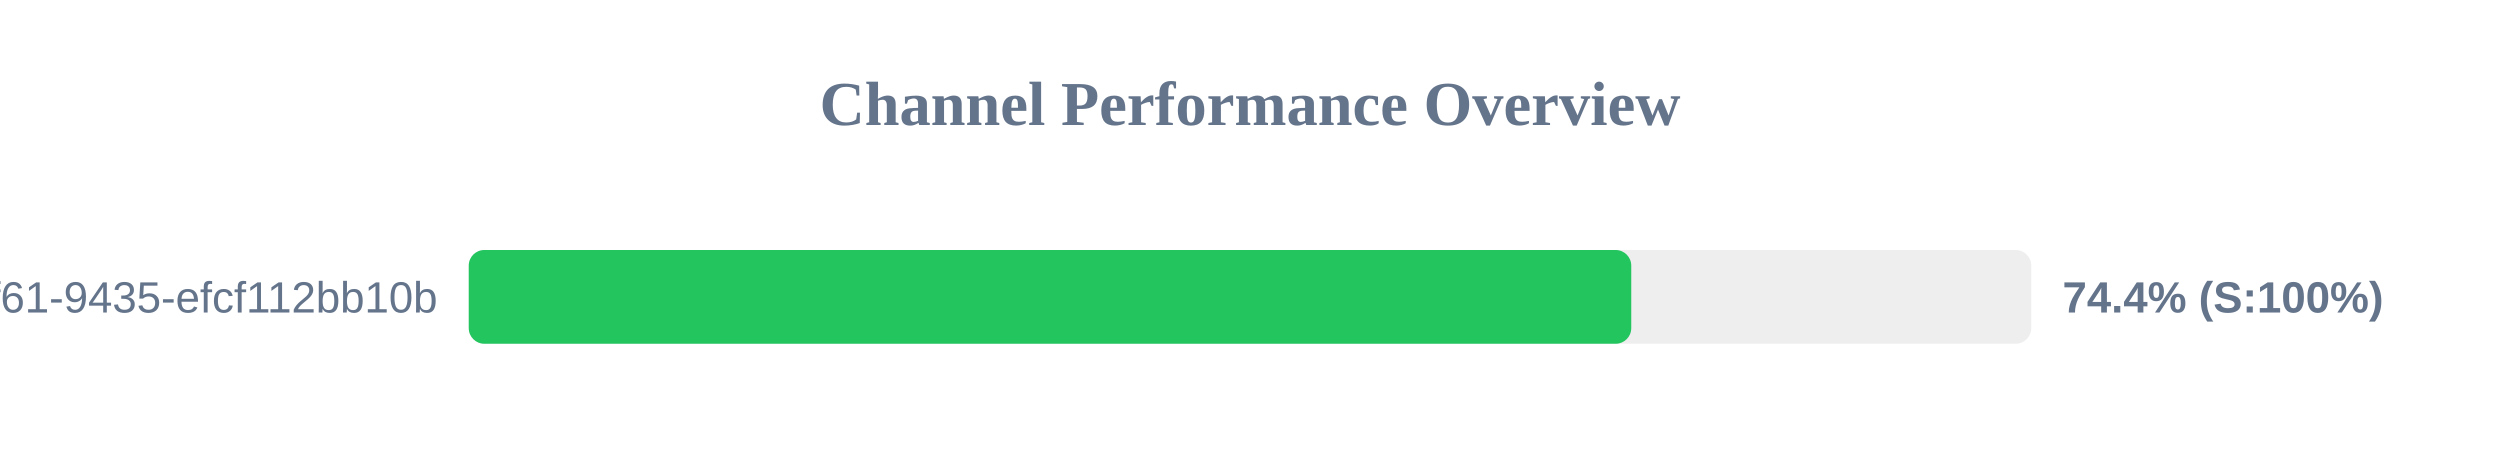
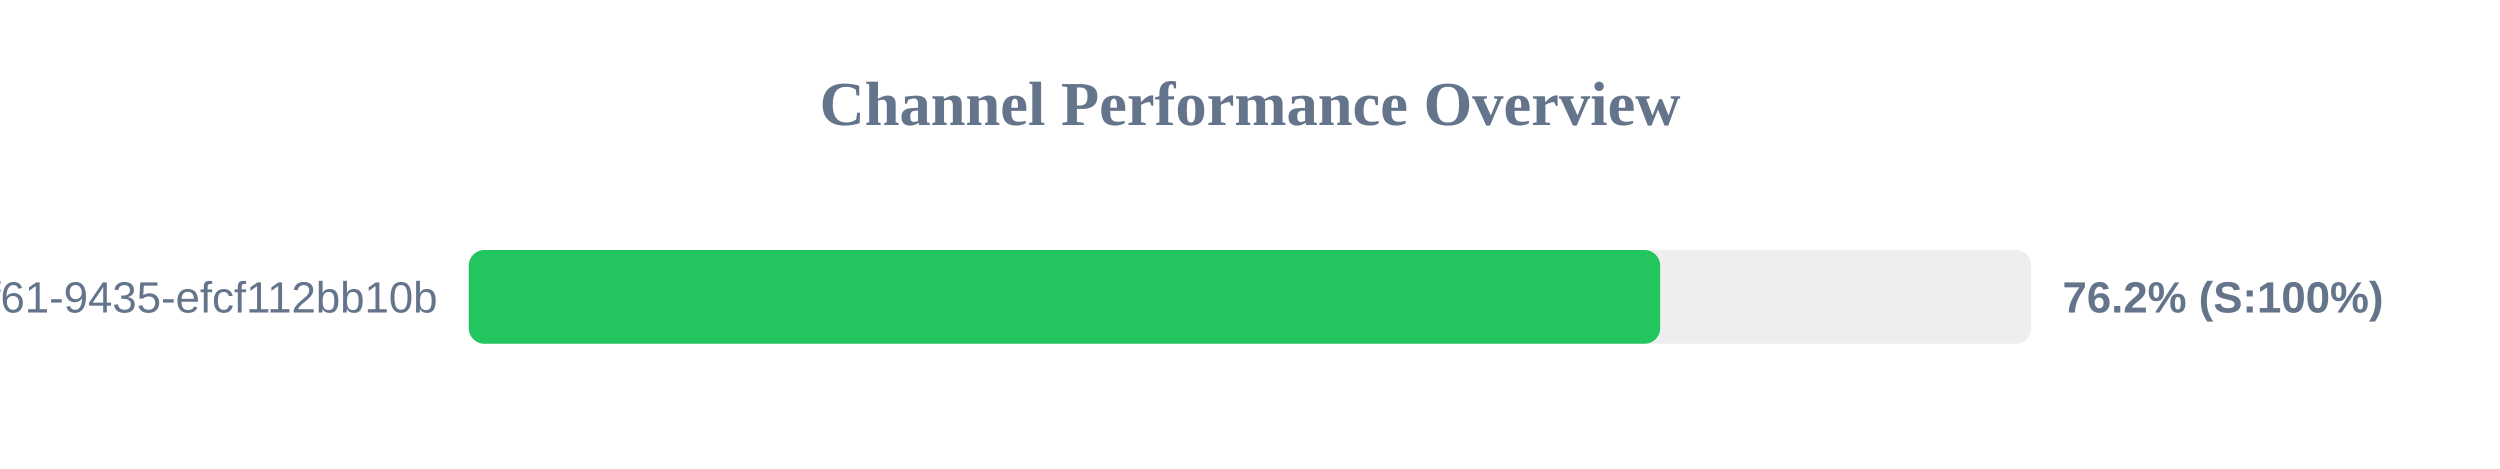
<svg xmlns="http://www.w3.org/2000/svg" width="800" height="150" version="1.1">
  <style>
        .row { font: 14px Arial; fill: #64748b; }
        .score { font: bold 14px Arial; fill: #64748b; }
    </style>
  <text x="400" y="40" text-anchor="middle" font-size="20px" font-weight="bold" fill="#64748b">Channel Performance Overview</text>
  <rect x="150" y="80" width="500" height="30" fill="#eee" rx="5" />
-   <rect x="150" y="80" width="372.0" height="30" fill="#22c55e" rx="5" />
+   <rect x="150" y="80" width="381.25" height="30" fill="#22c55e" rx="5" />
  <text x="140" y="100" text-anchor="end" class="row">?uuid=07c122ad-50b2-4f61-9435-efcf112bb10b</text>
-   <text x="660" y="100" text-anchor="start" class="score">74.4% (S:100%)</text>
+   <text x="660" y="100" text-anchor="start" class="score">76.2% (S:100%)</text>
</svg>
